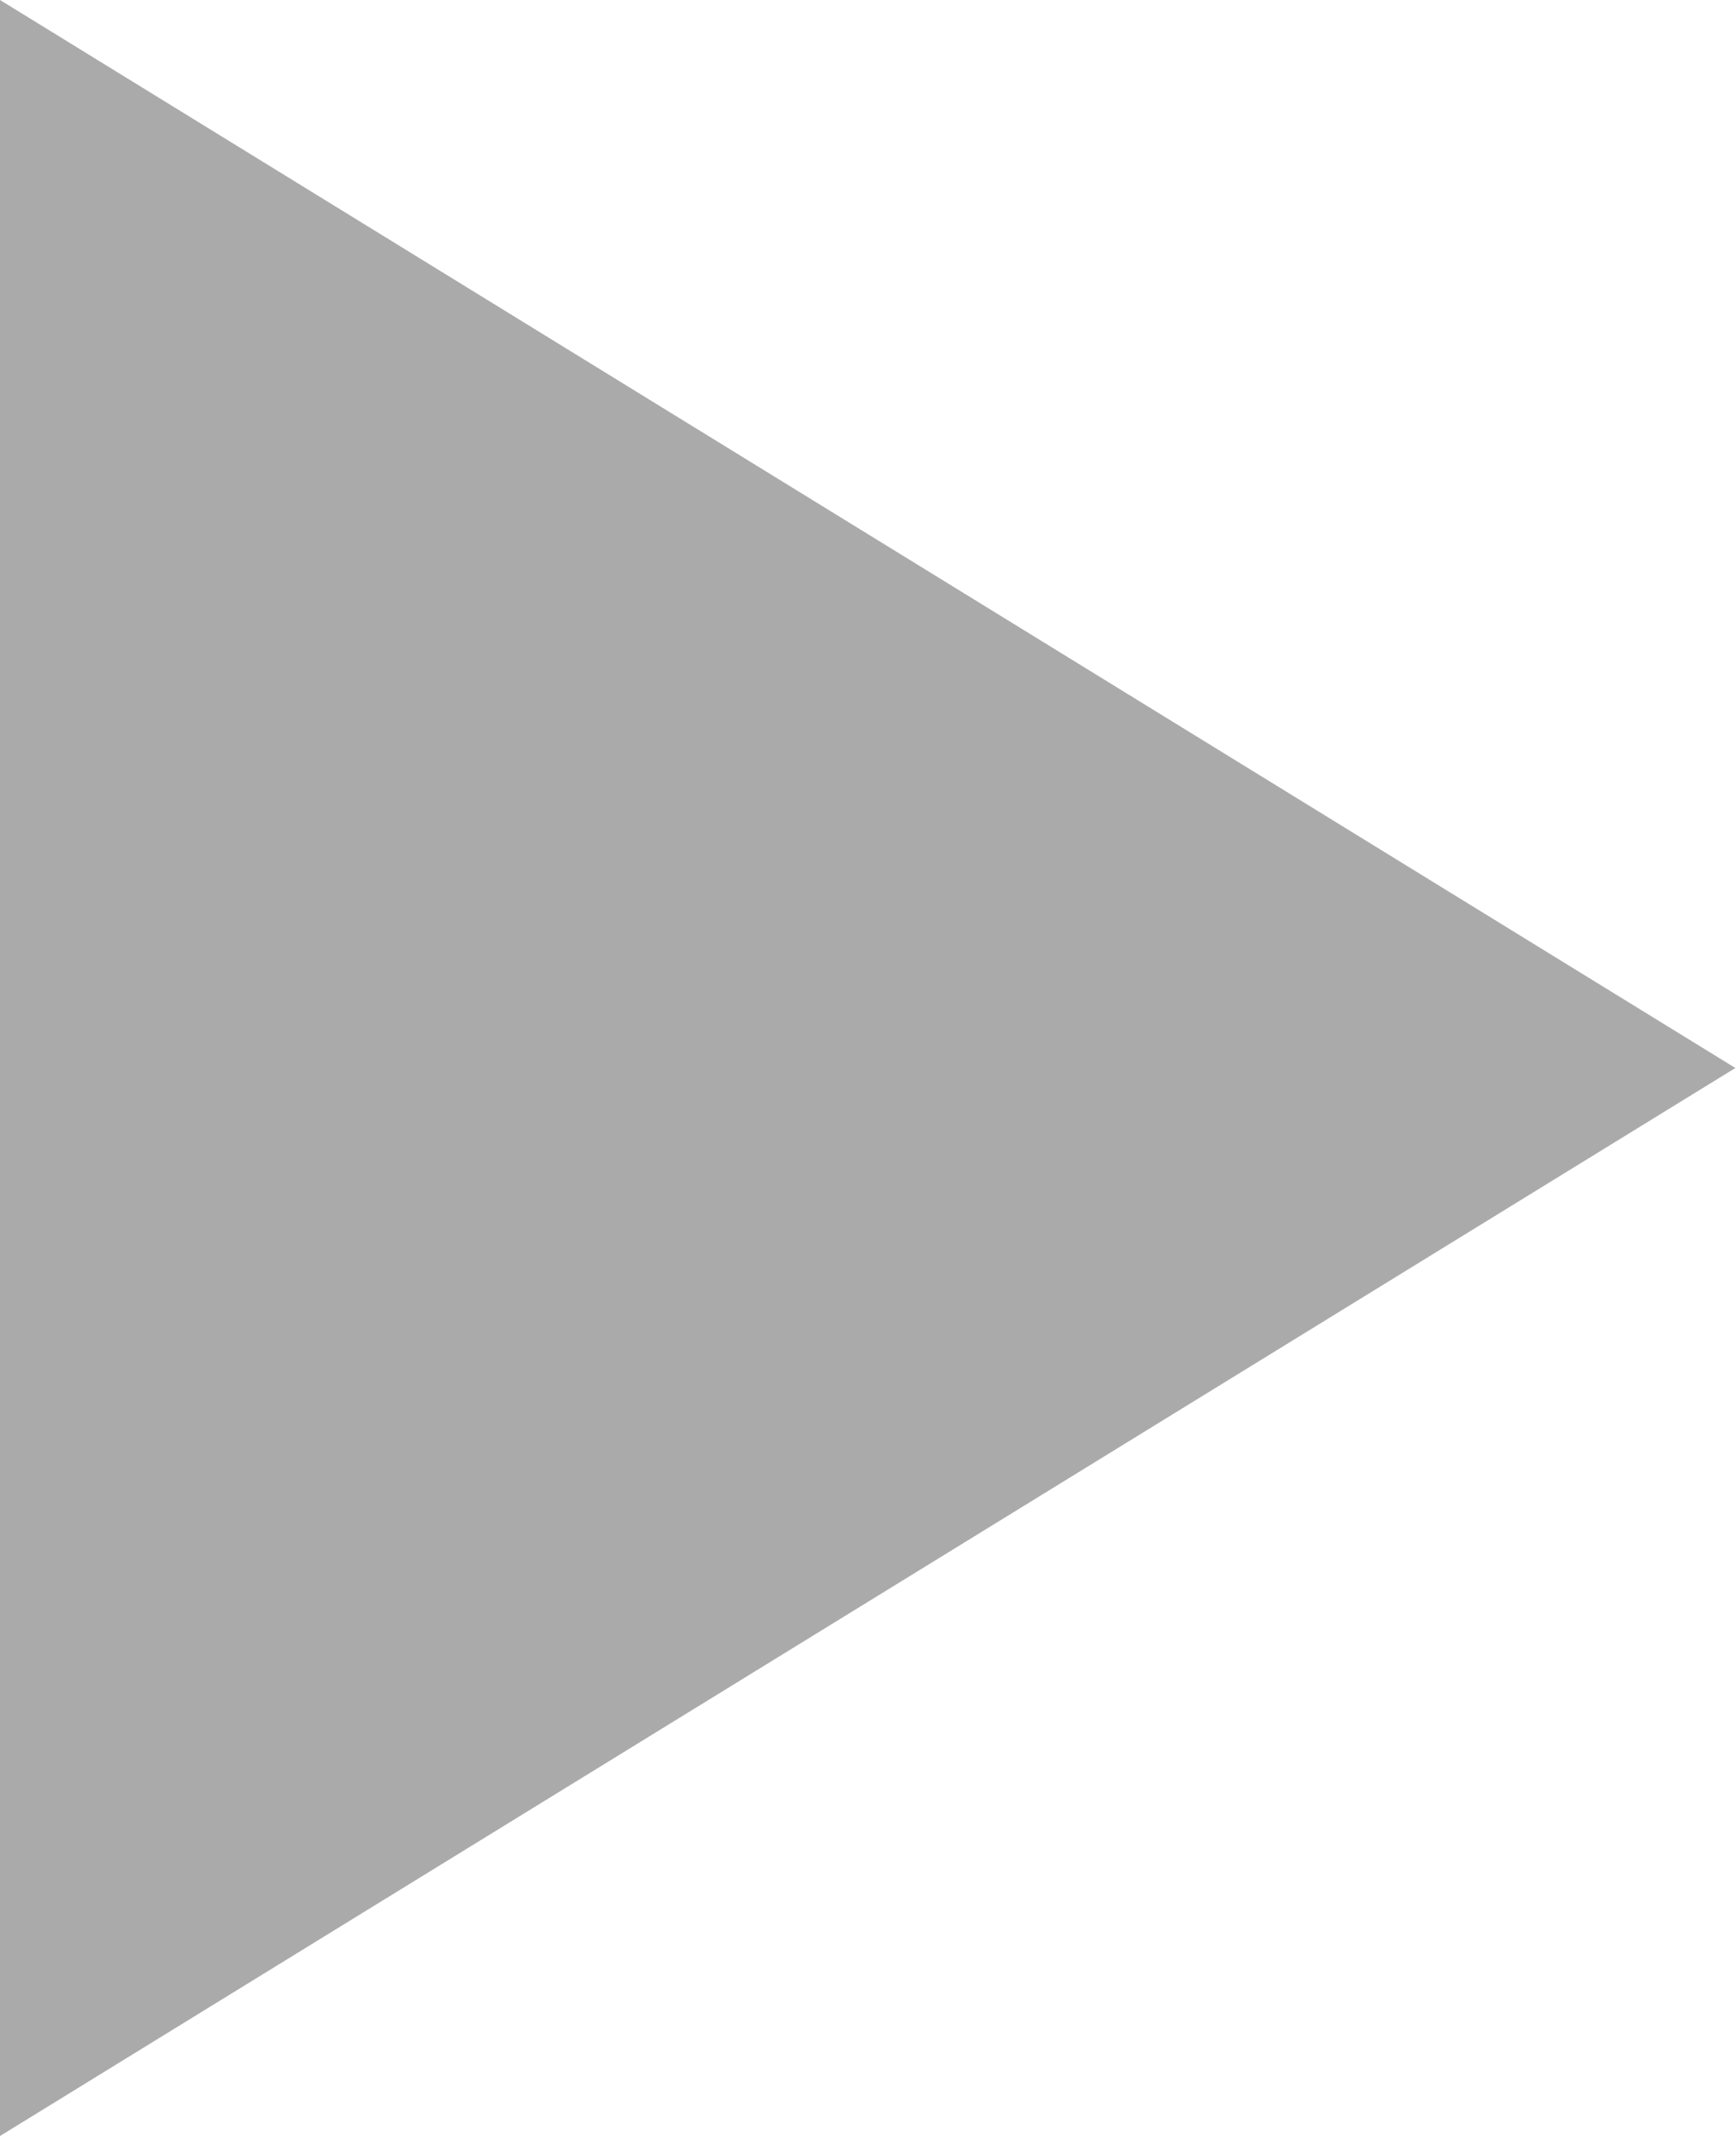
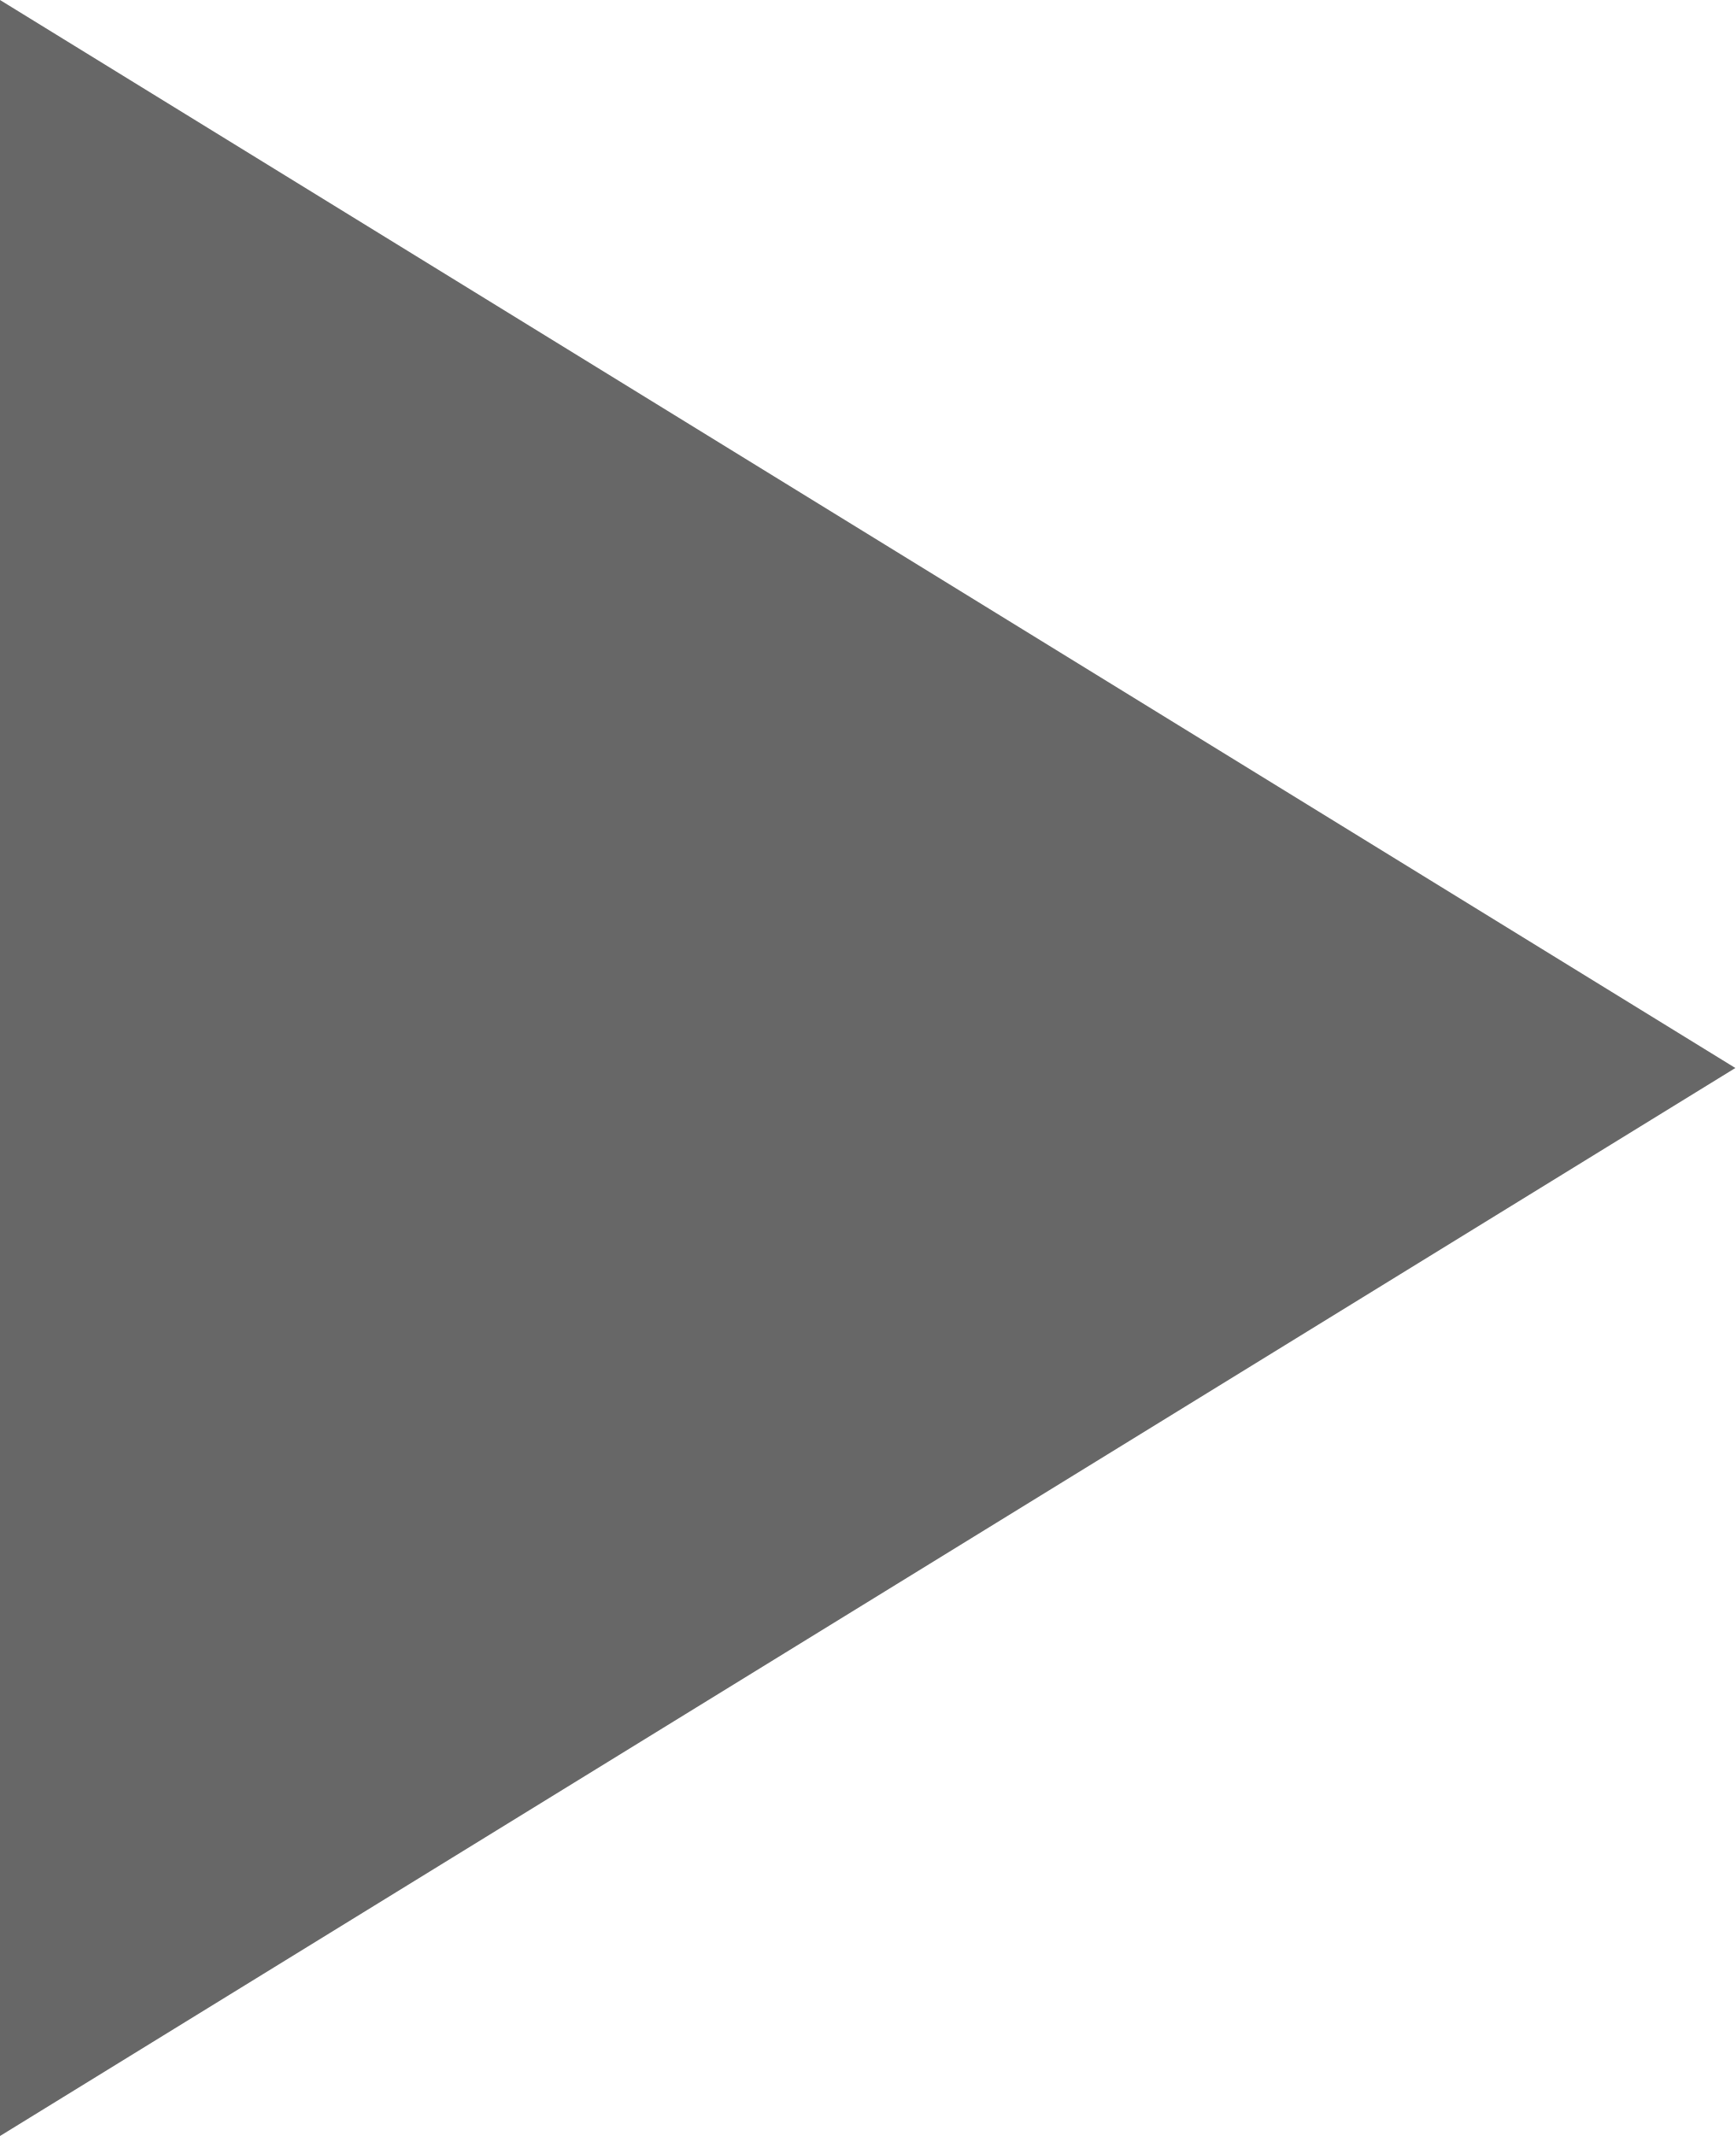
<svg xmlns="http://www.w3.org/2000/svg" width="13" height="16" viewBox="0 0 13 16" fill="none">
-   <path d="M0 0L13 8L0 16V0Z" fill="#aaaaaa" />
+   <path d="M0 0L13 8L0 16V0Z" fill="#676767" />
</svg>
